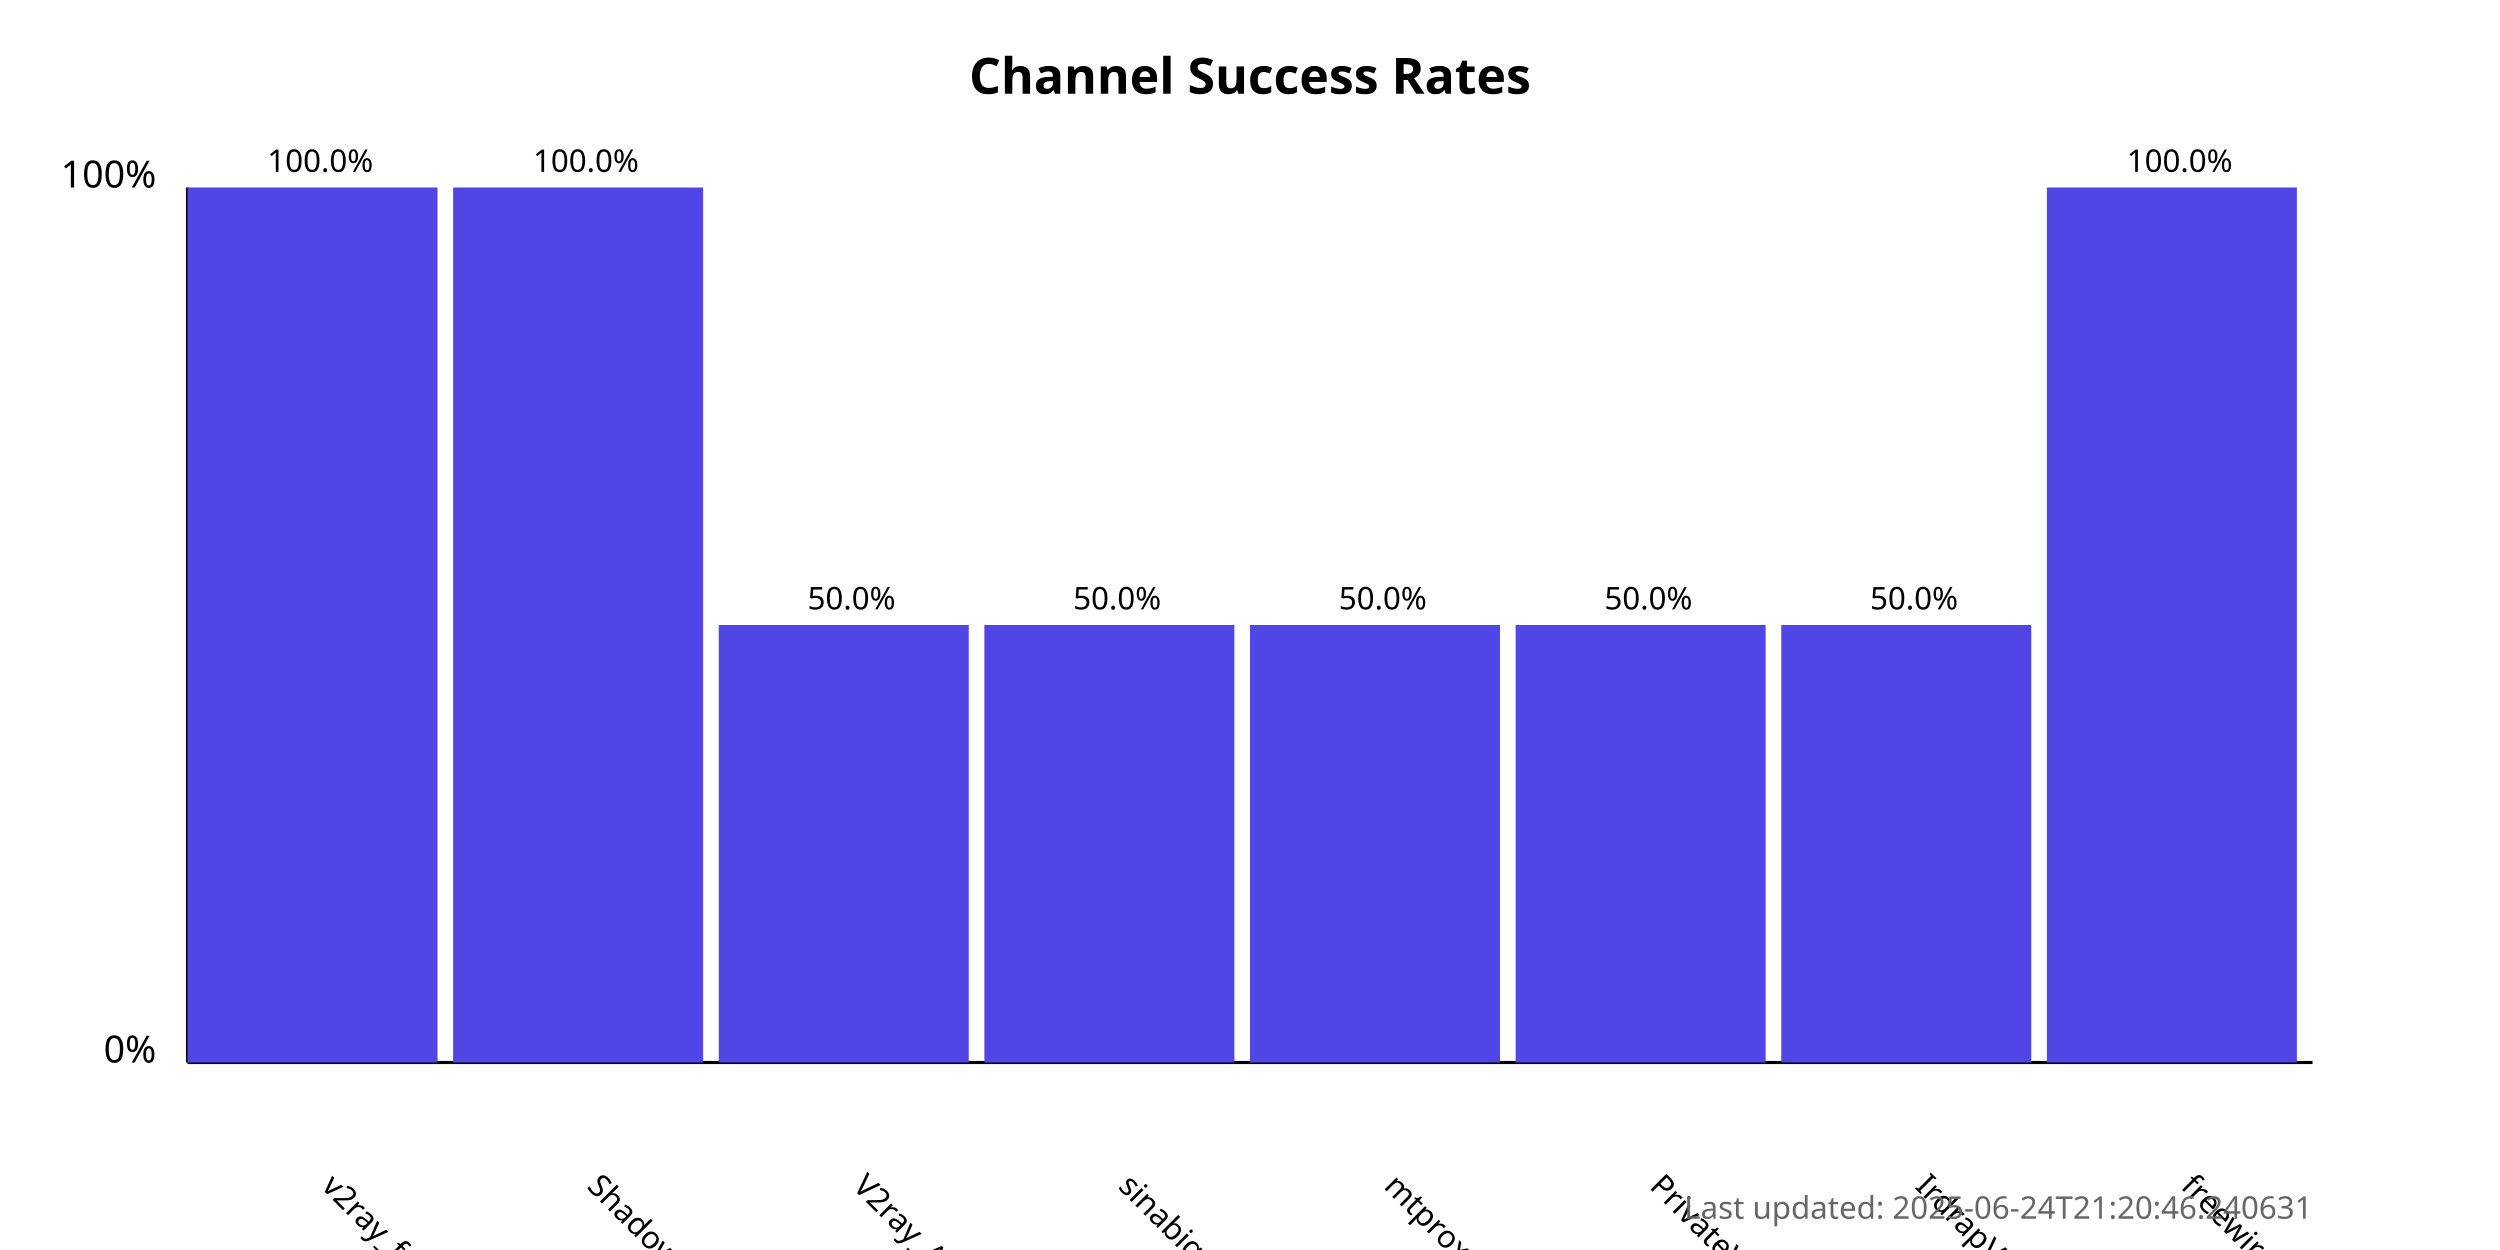
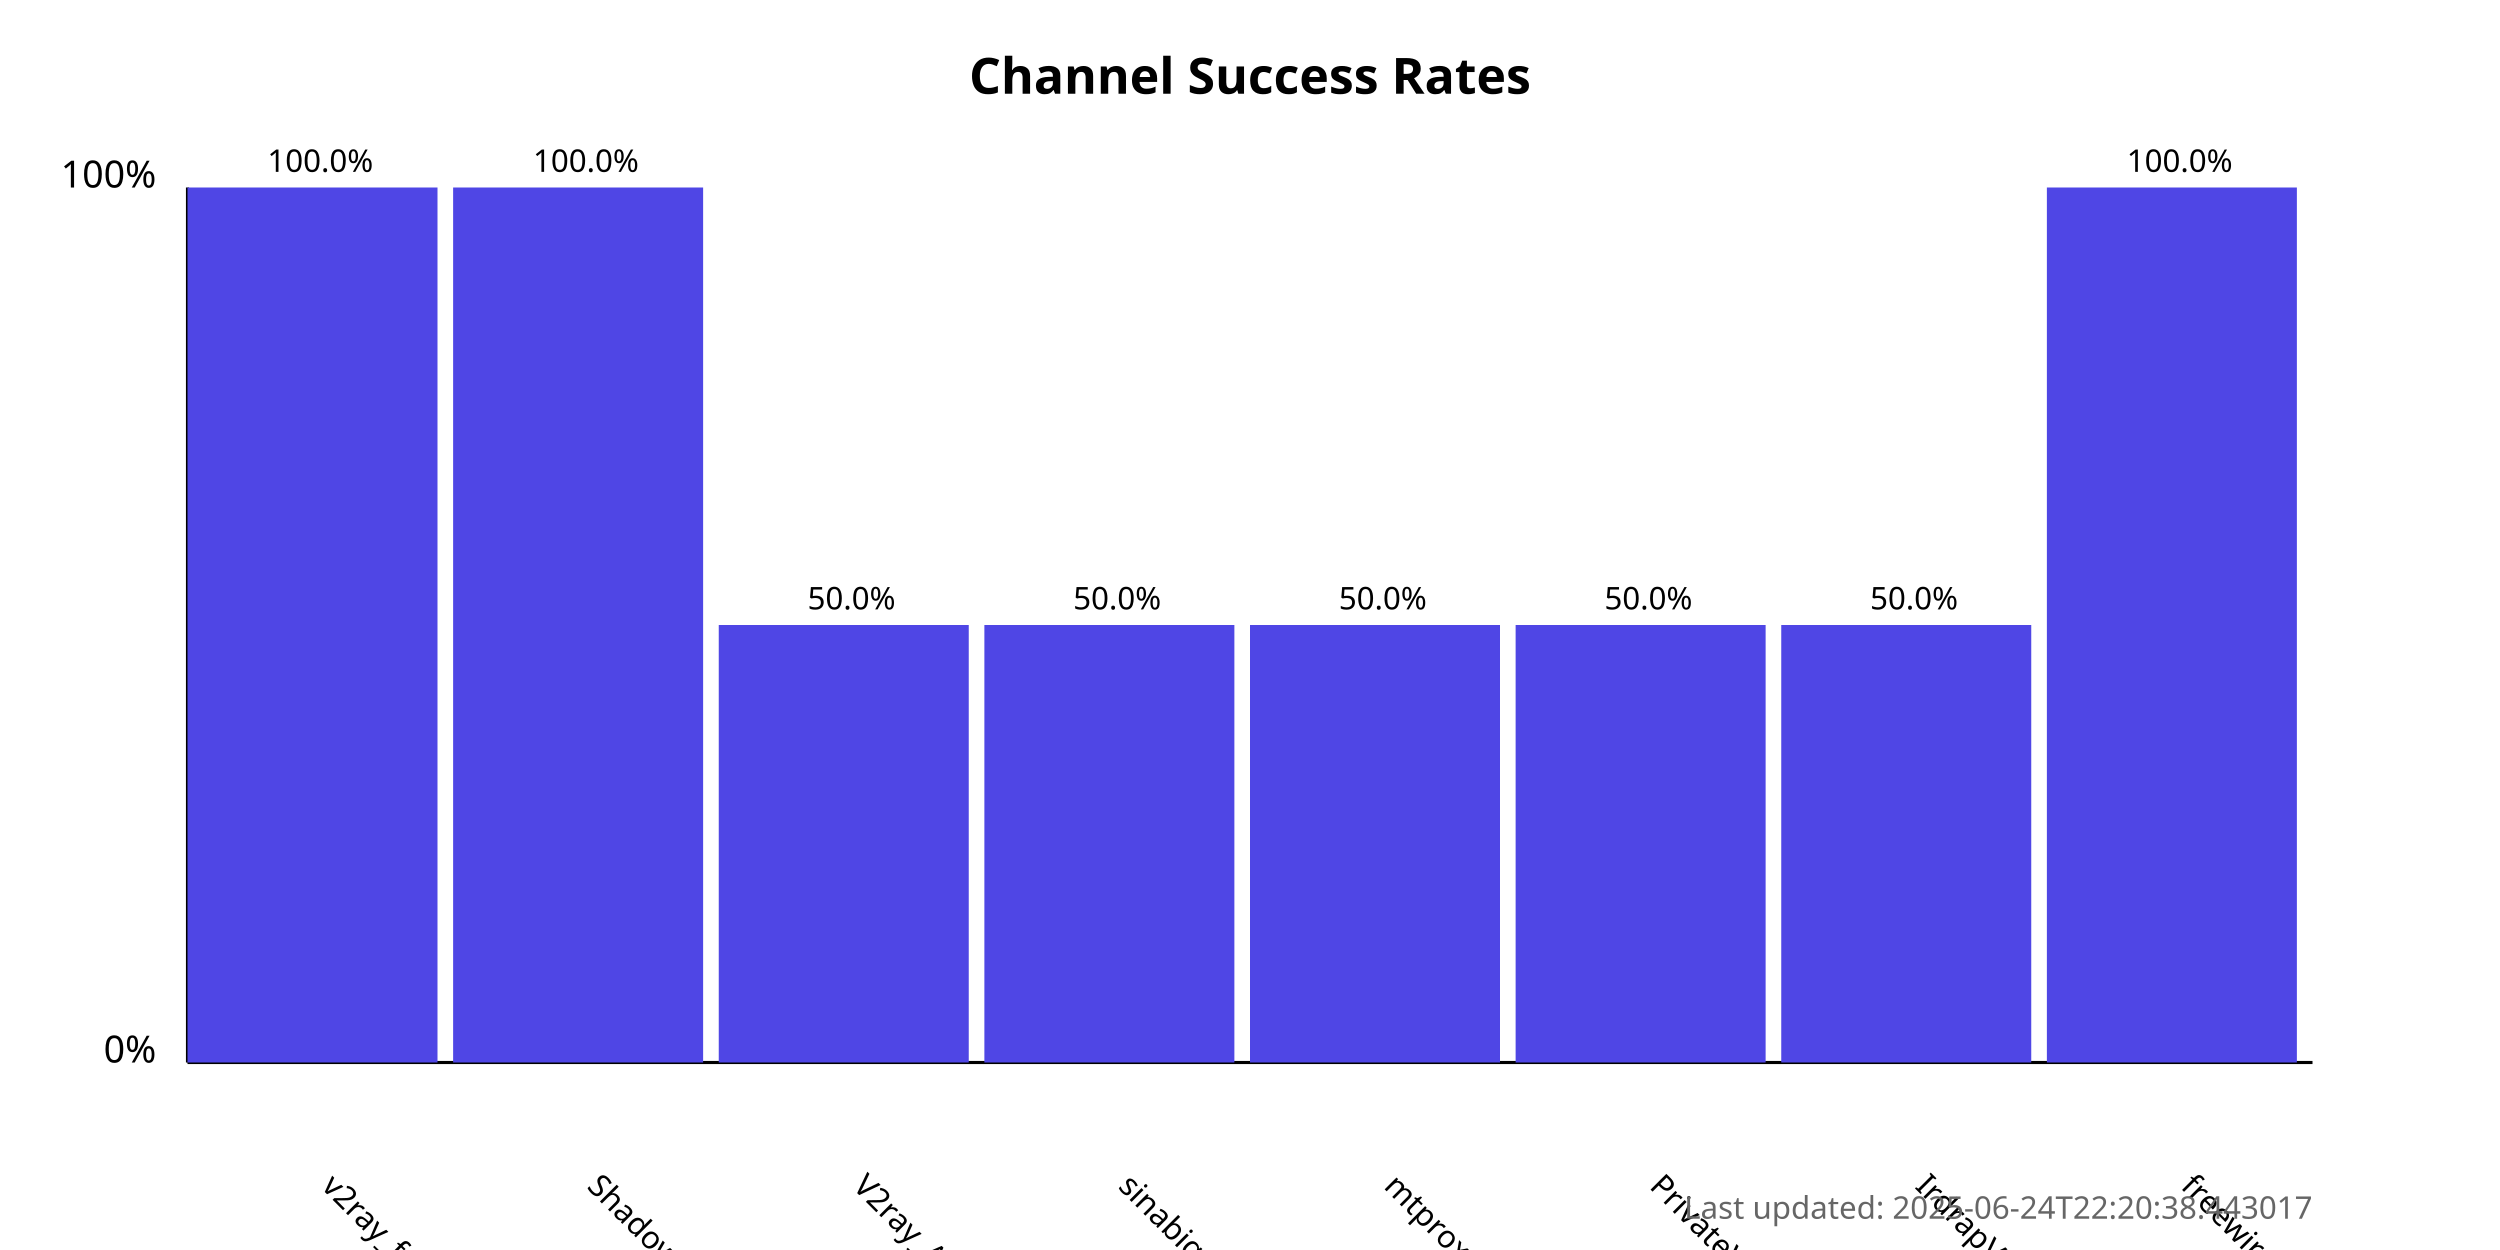
<svg xmlns="http://www.w3.org/2000/svg" width="800" height="400">
  <style>
            .chart-title { font: bold 16px sans-serif; }
            .axis-label { font: 12px sans-serif; }
            .tick-label { font: 10px sans-serif; }
            .bar { fill: #4f46e5; }
            .bar:hover { fill: #6366f1; }
            .timestamp { font: 10px sans-serif; fill: #666; }
        </style>
  <text x="400.0" y="30" text-anchor="middle" class="chart-title">
            Channel Success Rates
        </text>
  <line x1="60" y1="340" x2="60" y2="60" stroke="black" stroke-width="1" />
  <line x1="60" y1="340" x2="740" y2="340" stroke="black" stroke-width="1" />
  <text x="50" y="340" text-anchor="end" class="axis-label">0%</text>
  <text x="50" y="60" text-anchor="end" class="axis-label">100%</text>
  <g>
    <rect x="60" y="60.0" width="80.0" height="280.0" class="bar" />
    <text x="102.5" y="380" transform="rotate(45, 102.5, 380)" text-anchor="start" class="tick-label">
                v2ray_free_conf
            </text>
    <text x="102.5" y="55.0" text-anchor="middle" class="tick-label">
                100.0%
            </text>
  </g>
  <g>
    <rect x="145.0" y="60.0" width="80.0" height="280.0" class="bar" />
    <text x="187.5" y="380" transform="rotate(45, 187.5, 380)" text-anchor="start" class="tick-label">
                ShadowProxy66
            </text>
    <text x="187.5" y="55.0" text-anchor="middle" class="tick-label">
                100.0%
            </text>
  </g>
  <g>
    <rect x="230.0" y="200.0" width="80.0" height="140.0" class="bar" />
    <text x="272.5" y="380" transform="rotate(45, 272.5, 380)" text-anchor="start" class="tick-label">
                V2ray_Alpha
            </text>
    <text x="272.5" y="195.0" text-anchor="middle" class="tick-label">
                50.0%
            </text>
  </g>
  <g>
    <rect x="315.0" y="200.0" width="80.0" height="140.0" class="bar" />
    <text x="357.5" y="380" transform="rotate(45, 357.5, 380)" text-anchor="start" class="tick-label">
                sinabigo
            </text>
    <text x="357.5" y="195.0" text-anchor="middle" class="tick-label">
                50.0%
            </text>
  </g>
  <g>
    <rect x="400.0" y="200.0" width="80.0" height="140.0" class="bar" />
    <text x="442.5" y="380" transform="rotate(45, 442.5, 380)" text-anchor="start" class="tick-label">
                mtproxy_lists
            </text>
    <text x="442.5" y="195.0" text-anchor="middle" class="tick-label">
                50.0%
            </text>
  </g>
  <g>
    <rect x="485.0" y="200.0" width="80.0" height="140.0" class="bar" />
    <text x="527.5" y="380" transform="rotate(45, 527.5, 380)" text-anchor="start" class="tick-label">
                PrivateVPNs
            </text>
    <text x="527.5" y="195.0" text-anchor="middle" class="tick-label">
                50.0%
            </text>
  </g>
  <g>
    <rect x="570.0" y="200.0" width="80.0" height="140.0" class="bar" />
    <text x="612.5" y="380" transform="rotate(45, 612.5, 380)" text-anchor="start" class="tick-label">
                IrdrapVPNnews
            </text>
    <text x="612.5" y="195.0" text-anchor="middle" class="tick-label">
                50.0%
            </text>
  </g>
  <g>
    <rect x="655.0" y="60.0" width="80.0" height="280.0" class="bar" />
    <text x="697.5" y="380" transform="rotate(45, 697.5, 380)" text-anchor="start" class="tick-label">
                freewireguard
            </text>
    <text x="697.5" y="55.0" text-anchor="middle" class="tick-label">
                100.0%
            </text>
  </g>
  <text x="740" y="390" text-anchor="end" class="timestamp">
-             Last updated: 2025-06-24T21:20:46.240631
+             Last updated: 2025-06-24T22:20:38.443017
        </text>
</svg>
